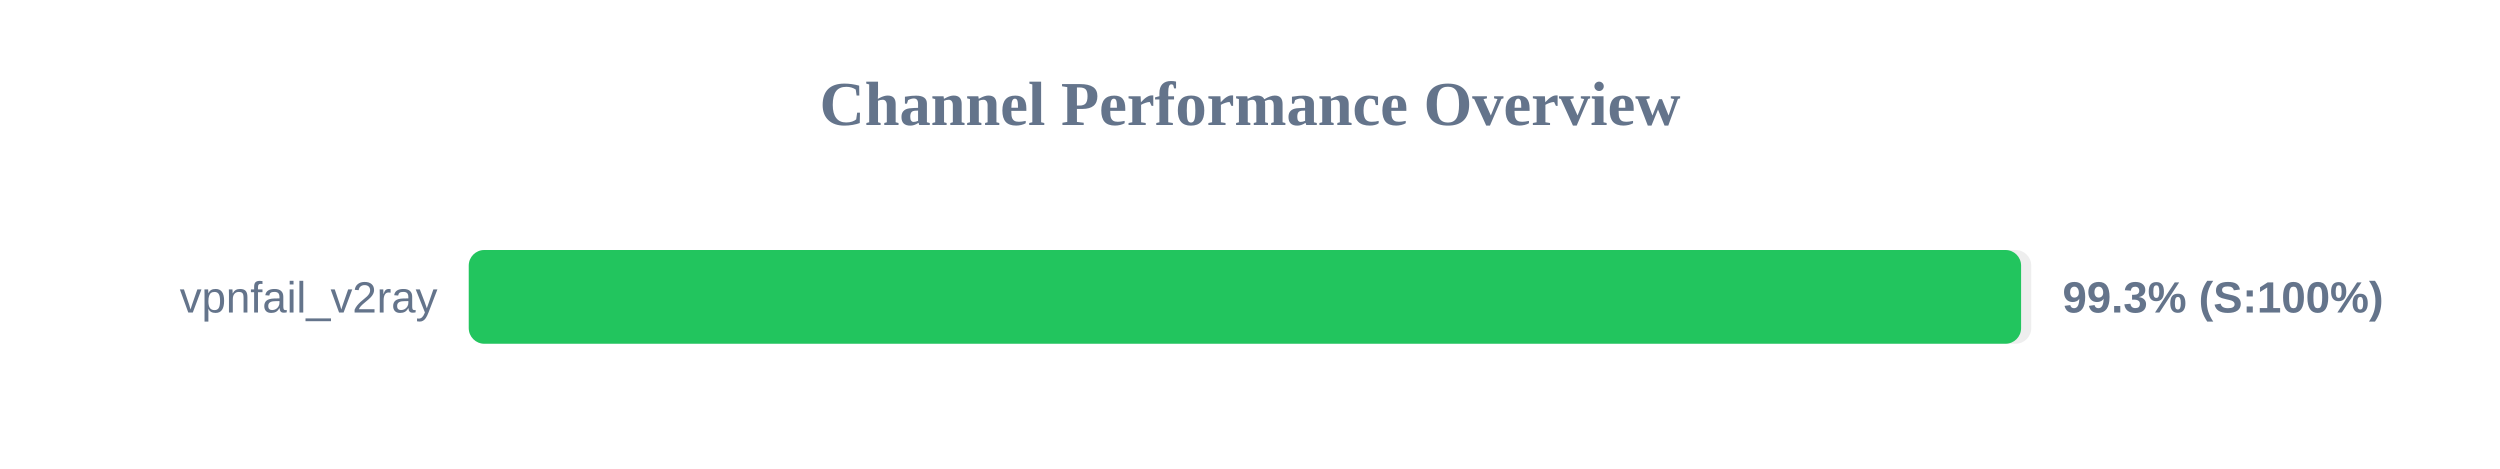
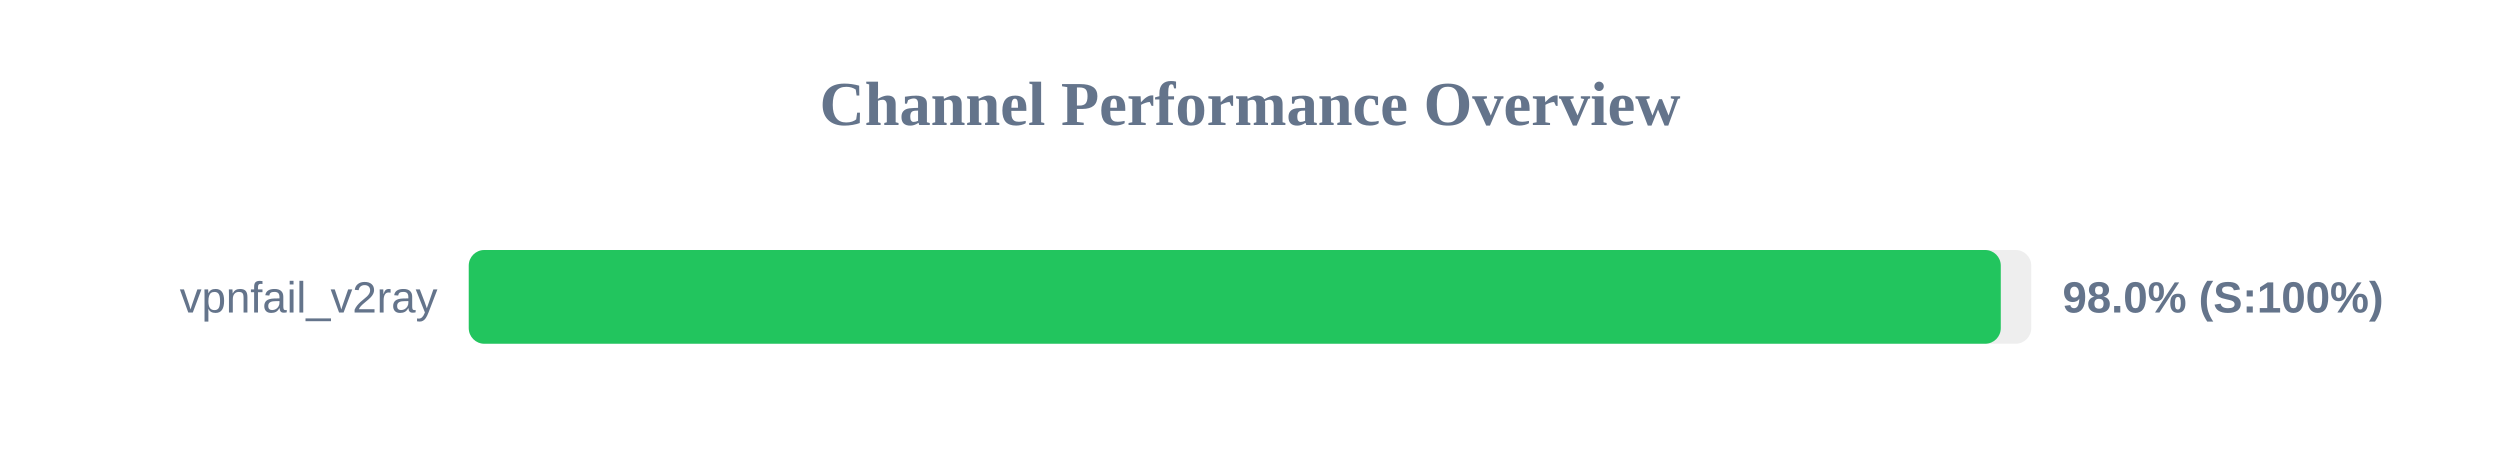
<svg xmlns="http://www.w3.org/2000/svg" width="800" height="150" version="1.1">
  <style>
        .row { font: 14px Arial; fill: #64748b; }
        .score { font: bold 14px Arial; fill: #64748b; }
    </style>
  <text x="400" y="40" text-anchor="middle" font-size="20px" font-weight="bold" fill="#64748b">Channel Performance Overview</text>
  <rect x="150" y="80" width="500" height="30" fill="#eee" rx="5" />
-   <rect x="150" y="80" width="496.75" height="30" fill="#22c55e" rx="5" />
+   <rect x="150" y="80" width="490.25" height="30" fill="#22c55e" rx="5" />
  <text x="140" y="100" text-anchor="end" class="row">vpnfail_v2ray</text>
-   <text x="660" y="100" text-anchor="start" class="score">99.3% (S:100%)</text>
+   <text x="660" y="100" text-anchor="start" class="score">98.0% (S:100%)</text>
</svg>
